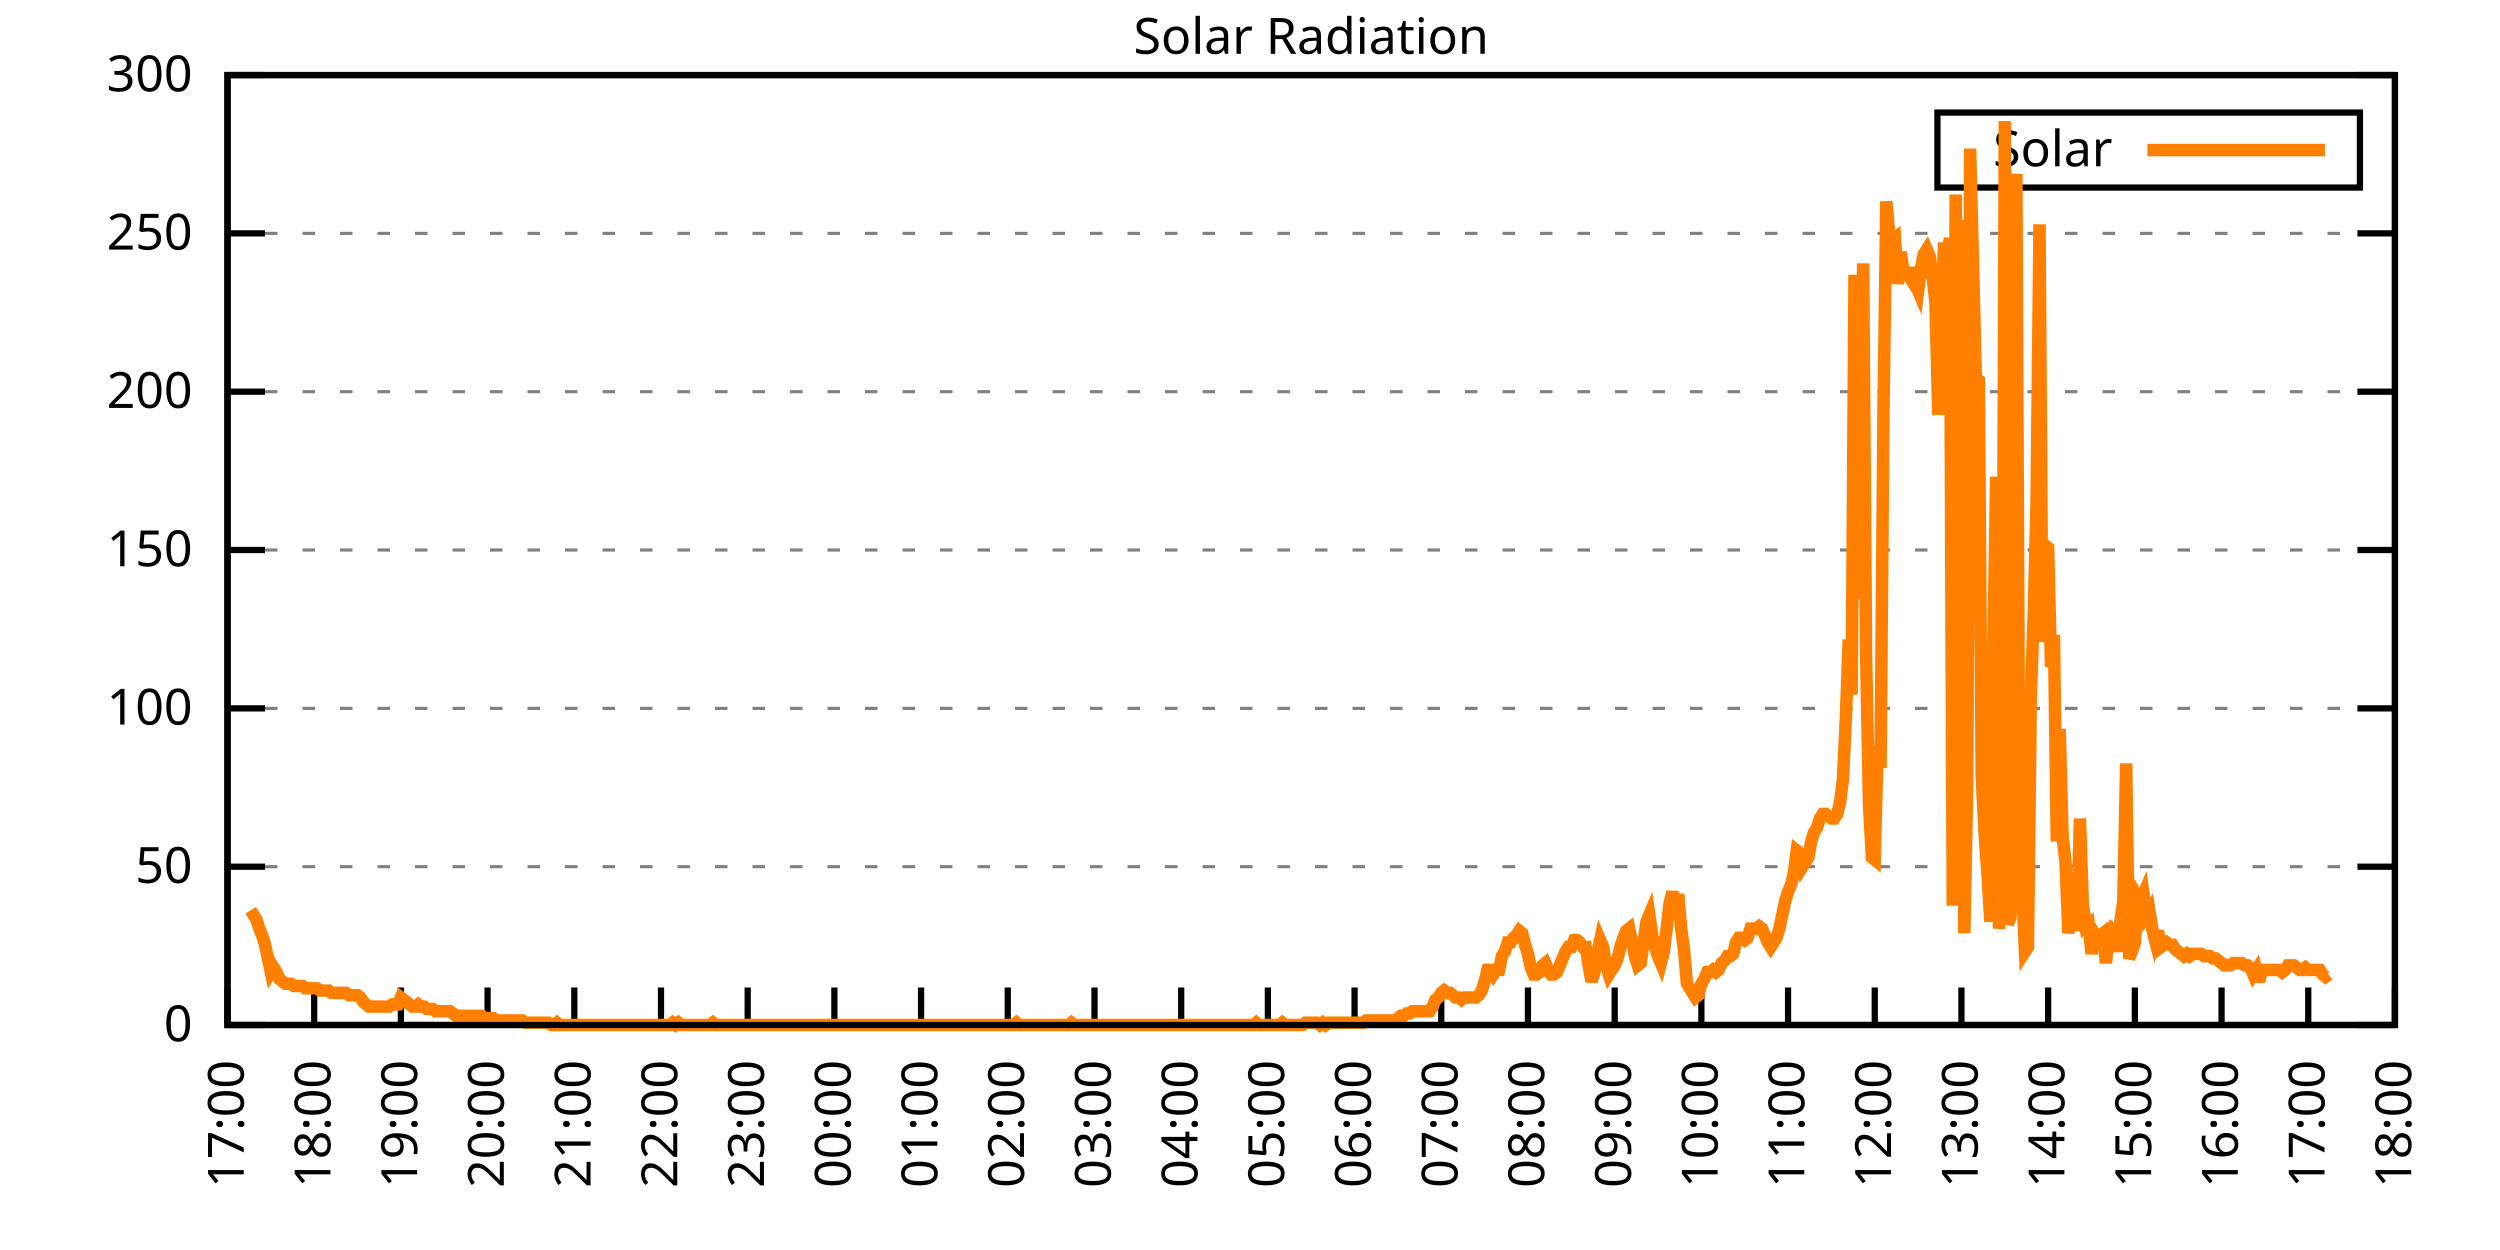
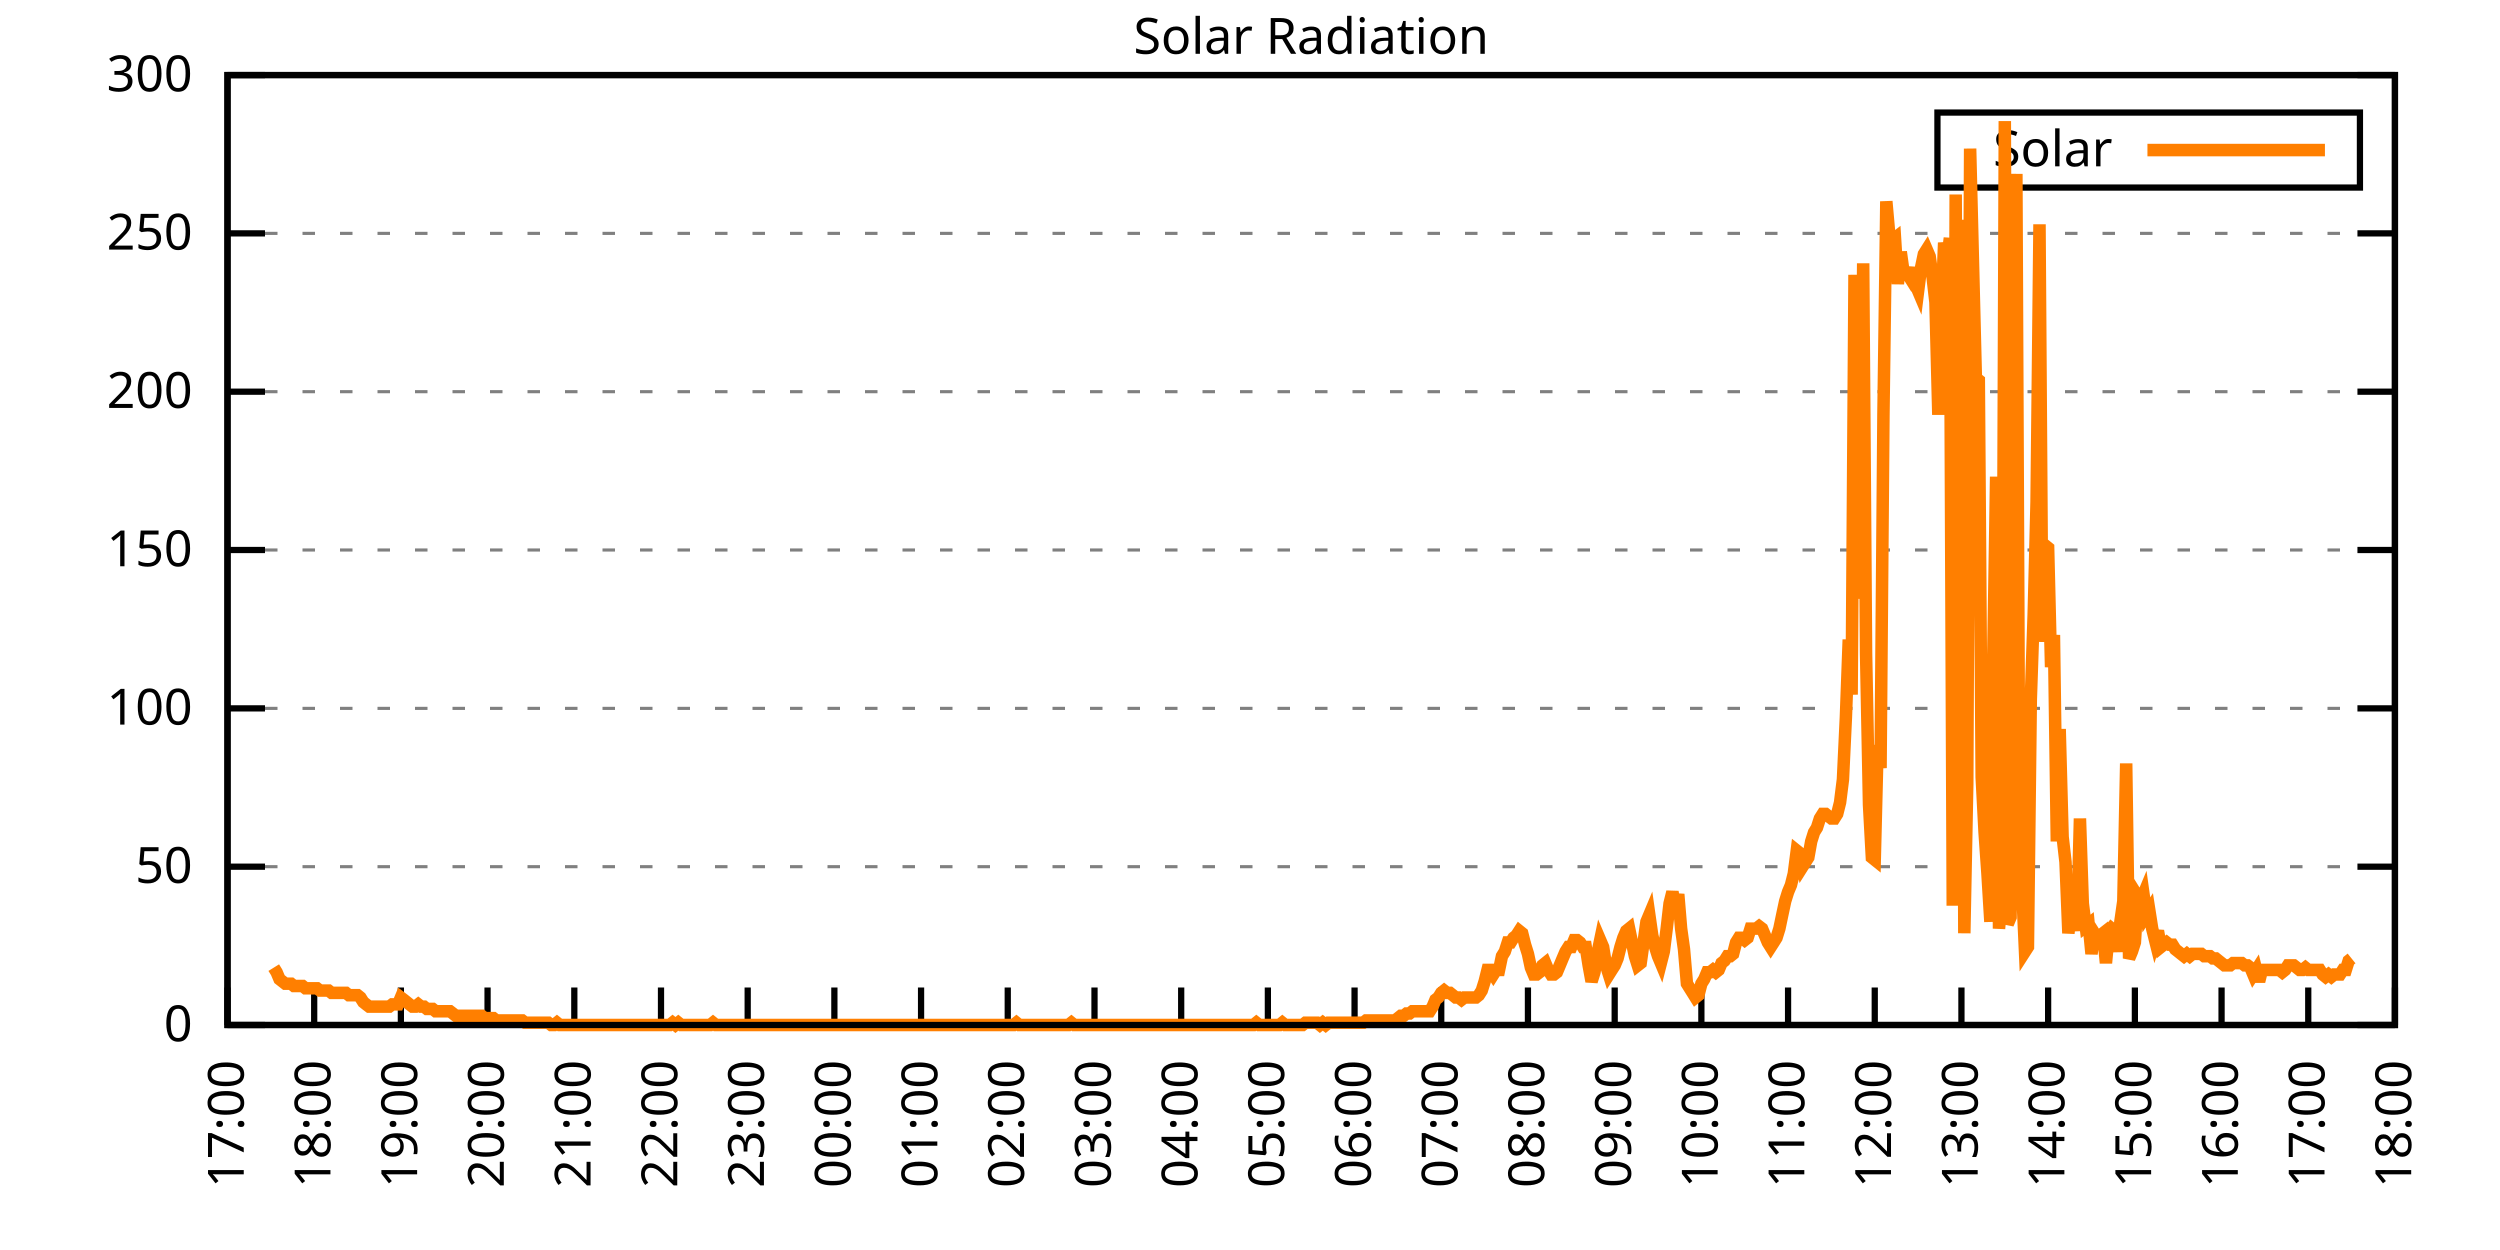
<svg xmlns="http://www.w3.org/2000/svg" xmlns:xlink="http://www.w3.org/1999/xlink" width="400" height="200" viewBox="0 0 400 200">
  <g id="gnuplot_canvas">
    <rect x="0" y="0" width="400" height="200" fill="none" />
    <defs>
      <circle id="gpDot" r="0.5" stroke-width="0.5" stroke="currentColor" />
      <path id="gpPt0" stroke-width="0.333" stroke="currentColor" d="M-1,0 h2 M0,-1 v2" />
      <path id="gpPt1" stroke-width="0.333" stroke="currentColor" d="M-1,-1 L1,1 M1,-1 L-1,1" />
      <path id="gpPt2" stroke-width="0.333" stroke="currentColor" d="M-1,0 L1,0 M0,-1 L0,1 M-1,-1 L1,1 M-1,1 L1,-1" />
      <rect id="gpPt3" stroke-width="0.333" stroke="currentColor" x="-1" y="-1" width="2" height="2" />
      <rect id="gpPt4" stroke-width="0.333" stroke="currentColor" fill="currentColor" x="-1" y="-1" width="2" height="2" />
      <circle id="gpPt5" stroke-width="0.333" stroke="currentColor" cx="0" cy="0" r="1" />
      <use xlink:href="#gpPt5" id="gpPt6" fill="currentColor" stroke="none" />
      <path id="gpPt7" stroke-width="0.333" stroke="currentColor" d="M0,-1.33 L-1.33,0.67 L1.33,0.67 z" />
      <use xlink:href="#gpPt7" id="gpPt8" fill="currentColor" stroke="none" />
      <use xlink:href="#gpPt7" id="gpPt9" stroke="currentColor" transform="rotate(180)" />
      <use xlink:href="#gpPt9" id="gpPt10" fill="currentColor" stroke="none" />
      <use xlink:href="#gpPt3" id="gpPt11" stroke="currentColor" transform="rotate(45)" />
      <use xlink:href="#gpPt11" id="gpPt12" fill="currentColor" stroke="none" />
      <path id="gpPt13" stroke-width="0.333" stroke="currentColor" d="M0,1.330 L1.265,0.411 L0.782,-1.067 L-0.782,-1.076 L-1.265,0.411 z" />
      <use xlink:href="#gpPt13" id="gpPt14" fill="currentColor" stroke="none" />
      <filter id="textbox" filterUnits="objectBoundingBox" x="0" y="0" height="1" width="1">
        <feFlood flood-color="white" flood-opacity="1" result="bgnd" />
        <feComposite in="SourceGraphic" in2="bgnd" operator="atop" />
      </filter>
      <filter id="greybox" filterUnits="objectBoundingBox" x="0" y="0" height="1" width="1">
        <feFlood flood-color="lightgrey" flood-opacity="1" result="grey" />
        <feComposite in="SourceGraphic" in2="grey" operator="atop" />
      </filter>
    </defs>
    <g fill="none" color="white" stroke="currentColor" stroke-width="1.00" stroke-linecap="butt" stroke-linejoin="miter">
</g>
    <g fill="none" color="black" stroke="currentColor" stroke-width="1.00" stroke-linecap="butt" stroke-linejoin="miter">
      <g stroke="none" shape-rendering="crispEdges">
        <polygon fill="rgb(255, 255, 255)" points="36.40,164.00 383.18,164.00 383.18,12.02 36.40,12.02 " />
      </g>
    </g>
    <g fill="none" color="black" stroke="currentColor" stroke-width="1.00" stroke-linecap="butt" stroke-linejoin="miter">
</g>
    <g fill="none" color="black" stroke="black" stroke-width="0.50" stroke-linecap="butt" stroke-linejoin="miter">
</g>
    <g fill="none" color="gray" stroke="currentColor" stroke-width="0.50" stroke-linecap="butt" stroke-linejoin="miter">
      <path stroke="gray" stroke-dasharray="2,4" class="gridline" d="M36.40,164.00 L383.19,164.00  " />
    </g>
    <g fill="none" color="gray" stroke="gray" stroke-width="1.00" stroke-linecap="butt" stroke-linejoin="miter">
</g>
    <g fill="none" color="black" stroke="currentColor" stroke-width="1.00" stroke-linecap="butt" stroke-linejoin="miter">
      <path stroke="black" d="M36.40,164.00 L42.40,164.00 M383.19,164.00 L377.19,164.00  " />
      <g transform="translate(30.80,166.60)" stroke="none" fill="black" font-family="Sans" font-size="8.00" text-anchor="end">
        <text>
          <tspan font-family="Sans"> 0</tspan>
        </text>
      </g>
    </g>
    <g fill="none" color="black" stroke="currentColor" stroke-width="1.00" stroke-linecap="butt" stroke-linejoin="miter">
</g>
    <g fill="none" color="black" stroke="black" stroke-width="0.50" stroke-linecap="butt" stroke-linejoin="miter">
</g>
    <g fill="none" color="gray" stroke="currentColor" stroke-width="0.50" stroke-linecap="butt" stroke-linejoin="miter">
      <path stroke="gray" stroke-dasharray="2,4" class="gridline" d="M36.40,138.67 L383.19,138.67  " />
    </g>
    <g fill="none" color="gray" stroke="gray" stroke-width="1.00" stroke-linecap="butt" stroke-linejoin="miter">
</g>
    <g fill="none" color="black" stroke="currentColor" stroke-width="1.00" stroke-linecap="butt" stroke-linejoin="miter">
      <path stroke="black" d="M36.40,138.67 L42.40,138.67 M383.19,138.67 L377.19,138.67  " />
      <g transform="translate(30.80,141.27)" stroke="none" fill="black" font-family="Sans" font-size="8.00" text-anchor="end">
        <text>
          <tspan font-family="Sans"> 50</tspan>
        </text>
      </g>
    </g>
    <g fill="none" color="black" stroke="currentColor" stroke-width="1.00" stroke-linecap="butt" stroke-linejoin="miter">
</g>
    <g fill="none" color="black" stroke="black" stroke-width="0.50" stroke-linecap="butt" stroke-linejoin="miter">
</g>
    <g fill="none" color="gray" stroke="currentColor" stroke-width="0.50" stroke-linecap="butt" stroke-linejoin="miter">
      <path stroke="gray" stroke-dasharray="2,4" class="gridline" d="M36.40,113.34 L383.19,113.34  " />
    </g>
    <g fill="none" color="gray" stroke="gray" stroke-width="1.00" stroke-linecap="butt" stroke-linejoin="miter">
</g>
    <g fill="none" color="black" stroke="currentColor" stroke-width="1.00" stroke-linecap="butt" stroke-linejoin="miter">
      <path stroke="black" d="M36.40,113.34 L42.40,113.34 M383.19,113.34 L377.19,113.34  " />
      <g transform="translate(30.80,115.94)" stroke="none" fill="black" font-family="Sans" font-size="8.00" text-anchor="end">
        <text>
          <tspan font-family="Sans"> 100</tspan>
        </text>
      </g>
    </g>
    <g fill="none" color="black" stroke="currentColor" stroke-width="1.00" stroke-linecap="butt" stroke-linejoin="miter">
</g>
    <g fill="none" color="black" stroke="black" stroke-width="0.50" stroke-linecap="butt" stroke-linejoin="miter">
</g>
    <g fill="none" color="gray" stroke="currentColor" stroke-width="0.50" stroke-linecap="butt" stroke-linejoin="miter">
      <path stroke="gray" stroke-dasharray="2,4" class="gridline" d="M36.40,88.00 L383.19,88.00  " />
    </g>
    <g fill="none" color="gray" stroke="gray" stroke-width="1.00" stroke-linecap="butt" stroke-linejoin="miter">
</g>
    <g fill="none" color="black" stroke="currentColor" stroke-width="1.00" stroke-linecap="butt" stroke-linejoin="miter">
      <path stroke="black" d="M36.40,88.00 L42.40,88.00 M383.19,88.00 L377.19,88.00  " />
      <g transform="translate(30.80,90.60)" stroke="none" fill="black" font-family="Sans" font-size="8.00" text-anchor="end">
        <text>
          <tspan font-family="Sans"> 150</tspan>
        </text>
      </g>
    </g>
    <g fill="none" color="black" stroke="currentColor" stroke-width="1.00" stroke-linecap="butt" stroke-linejoin="miter">
</g>
    <g fill="none" color="black" stroke="black" stroke-width="0.50" stroke-linecap="butt" stroke-linejoin="miter">
</g>
    <g fill="none" color="gray" stroke="currentColor" stroke-width="0.50" stroke-linecap="butt" stroke-linejoin="miter">
      <path stroke="gray" stroke-dasharray="2,4" class="gridline" d="M36.40,62.67 L383.19,62.67  " />
    </g>
    <g fill="none" color="gray" stroke="gray" stroke-width="1.00" stroke-linecap="butt" stroke-linejoin="miter">
</g>
    <g fill="none" color="black" stroke="currentColor" stroke-width="1.00" stroke-linecap="butt" stroke-linejoin="miter">
      <path stroke="black" d="M36.40,62.67 L42.40,62.67 M383.19,62.67 L377.19,62.67  " />
      <g transform="translate(30.80,65.27)" stroke="none" fill="black" font-family="Sans" font-size="8.00" text-anchor="end">
        <text>
          <tspan font-family="Sans"> 200</tspan>
        </text>
      </g>
    </g>
    <g fill="none" color="black" stroke="currentColor" stroke-width="1.00" stroke-linecap="butt" stroke-linejoin="miter">
</g>
    <g fill="none" color="black" stroke="black" stroke-width="0.50" stroke-linecap="butt" stroke-linejoin="miter">
</g>
    <g fill="none" color="gray" stroke="currentColor" stroke-width="0.50" stroke-linecap="butt" stroke-linejoin="miter">
      <path stroke="gray" stroke-dasharray="2,4" class="gridline" d="M36.40,37.34 L383.19,37.34  " />
    </g>
    <g fill="none" color="gray" stroke="gray" stroke-width="1.00" stroke-linecap="butt" stroke-linejoin="miter">
</g>
    <g fill="none" color="black" stroke="currentColor" stroke-width="1.00" stroke-linecap="butt" stroke-linejoin="miter">
      <path stroke="black" d="M36.40,37.34 L42.40,37.34 M383.19,37.34 L377.19,37.34  " />
      <g transform="translate(30.80,39.94)" stroke="none" fill="black" font-family="Sans" font-size="8.00" text-anchor="end">
        <text>
          <tspan font-family="Sans"> 250</tspan>
        </text>
      </g>
    </g>
    <g fill="none" color="black" stroke="currentColor" stroke-width="1.00" stroke-linecap="butt" stroke-linejoin="miter">
</g>
    <g fill="none" color="black" stroke="black" stroke-width="0.50" stroke-linecap="butt" stroke-linejoin="miter">
</g>
    <g fill="none" color="gray" stroke="currentColor" stroke-width="0.50" stroke-linecap="butt" stroke-linejoin="miter">
      <path stroke="gray" stroke-dasharray="2,4" class="gridline" d="M36.40,12.01 L383.19,12.01  " />
    </g>
    <g fill="none" color="gray" stroke="gray" stroke-width="1.00" stroke-linecap="butt" stroke-linejoin="miter">
</g>
    <g fill="none" color="black" stroke="currentColor" stroke-width="1.00" stroke-linecap="butt" stroke-linejoin="miter">
      <path stroke="black" d="M36.40,12.01 L42.40,12.01 M383.19,12.01 L377.19,12.01  " />
      <g transform="translate(30.80,14.61)" stroke="none" fill="black" font-family="Sans" font-size="8.00" text-anchor="end">
        <text>
          <tspan font-family="Sans"> 300</tspan>
        </text>
      </g>
    </g>
    <g fill="none" color="black" stroke="currentColor" stroke-width="1.00" stroke-linecap="butt" stroke-linejoin="miter">
      <path stroke="black" d="M36.40,164.00 L36.40,158.00  " />
      <g transform="translate(39.00,169.60) rotate(270.00)" stroke="none" fill="black" font-family="Sans" font-size="8.00" text-anchor="end">
        <text>
          <tspan font-family="Sans">17:00</tspan>
        </text>
      </g>
    </g>
    <g fill="none" color="black" stroke="currentColor" stroke-width="1.00" stroke-linecap="butt" stroke-linejoin="miter">
      <path stroke="black" d="M50.27,164.00 L50.27,158.00  " />
      <g transform="translate(52.87,169.60) rotate(270.00)" stroke="none" fill="black" font-family="Sans" font-size="8.00" text-anchor="end">
        <text>
          <tspan font-family="Sans">18:00</tspan>
        </text>
      </g>
    </g>
    <g fill="none" color="black" stroke="currentColor" stroke-width="1.00" stroke-linecap="butt" stroke-linejoin="miter">
      <path stroke="black" d="M64.14,164.00 L64.14,158.00  " />
      <g transform="translate(66.74,169.60) rotate(270.00)" stroke="none" fill="black" font-family="Sans" font-size="8.00" text-anchor="end">
        <text>
          <tspan font-family="Sans">19:00</tspan>
        </text>
      </g>
    </g>
    <g fill="none" color="black" stroke="currentColor" stroke-width="1.00" stroke-linecap="butt" stroke-linejoin="miter">
      <path stroke="black" d="M78.01,164.00 L78.01,158.00  " />
      <g transform="translate(80.61,169.60) rotate(270.00)" stroke="none" fill="black" font-family="Sans" font-size="8.00" text-anchor="end">
        <text>
          <tspan font-family="Sans">20:00</tspan>
        </text>
      </g>
    </g>
    <g fill="none" color="black" stroke="currentColor" stroke-width="1.00" stroke-linecap="butt" stroke-linejoin="miter">
      <path stroke="black" d="M91.89,164.00 L91.89,158.00  " />
      <g transform="translate(94.49,169.60) rotate(270.00)" stroke="none" fill="black" font-family="Sans" font-size="8.00" text-anchor="end">
        <text>
          <tspan font-family="Sans">21:00</tspan>
        </text>
      </g>
    </g>
    <g fill="none" color="black" stroke="currentColor" stroke-width="1.00" stroke-linecap="butt" stroke-linejoin="miter">
      <path stroke="black" d="M105.76,164.00 L105.76,158.00  " />
      <g transform="translate(108.36,169.60) rotate(270.00)" stroke="none" fill="black" font-family="Sans" font-size="8.00" text-anchor="end">
        <text>
          <tspan font-family="Sans">22:00</tspan>
        </text>
      </g>
    </g>
    <g fill="none" color="black" stroke="currentColor" stroke-width="1.00" stroke-linecap="butt" stroke-linejoin="miter">
      <path stroke="black" d="M119.63,164.00 L119.63,158.00  " />
      <g transform="translate(122.23,169.60) rotate(270.00)" stroke="none" fill="black" font-family="Sans" font-size="8.00" text-anchor="end">
        <text>
          <tspan font-family="Sans">23:00</tspan>
        </text>
      </g>
    </g>
    <g fill="none" color="black" stroke="currentColor" stroke-width="1.00" stroke-linecap="butt" stroke-linejoin="miter">
      <path stroke="black" d="M133.50,164.00 L133.50,158.00  " />
      <g transform="translate(136.10,169.60) rotate(270.00)" stroke="none" fill="black" font-family="Sans" font-size="8.00" text-anchor="end">
        <text>
          <tspan font-family="Sans">00:00</tspan>
        </text>
      </g>
    </g>
    <g fill="none" color="black" stroke="currentColor" stroke-width="1.00" stroke-linecap="butt" stroke-linejoin="miter">
      <path stroke="black" d="M147.37,164.00 L147.37,158.00  " />
      <g transform="translate(149.97,169.60) rotate(270.00)" stroke="none" fill="black" font-family="Sans" font-size="8.00" text-anchor="end">
        <text>
          <tspan font-family="Sans">01:00</tspan>
        </text>
      </g>
    </g>
    <g fill="none" color="black" stroke="currentColor" stroke-width="1.00" stroke-linecap="butt" stroke-linejoin="miter">
      <path stroke="black" d="M161.24,164.00 L161.24,158.00  " />
      <g transform="translate(163.84,169.60) rotate(270.00)" stroke="none" fill="black" font-family="Sans" font-size="8.00" text-anchor="end">
        <text>
          <tspan font-family="Sans">02:00</tspan>
        </text>
      </g>
    </g>
    <g fill="none" color="black" stroke="currentColor" stroke-width="1.00" stroke-linecap="butt" stroke-linejoin="miter">
      <path stroke="black" d="M175.12,164.00 L175.12,158.00  " />
      <g transform="translate(177.72,169.60) rotate(270.00)" stroke="none" fill="black" font-family="Sans" font-size="8.00" text-anchor="end">
        <text>
          <tspan font-family="Sans">03:00</tspan>
        </text>
      </g>
    </g>
    <g fill="none" color="black" stroke="currentColor" stroke-width="1.00" stroke-linecap="butt" stroke-linejoin="miter">
      <path stroke="black" d="M188.99,164.00 L188.99,158.00  " />
      <g transform="translate(191.59,169.60) rotate(270.00)" stroke="none" fill="black" font-family="Sans" font-size="8.00" text-anchor="end">
        <text>
          <tspan font-family="Sans">04:00</tspan>
        </text>
      </g>
    </g>
    <g fill="none" color="black" stroke="currentColor" stroke-width="1.00" stroke-linecap="butt" stroke-linejoin="miter">
      <path stroke="black" d="M202.86,164.00 L202.86,158.00  " />
      <g transform="translate(205.46,169.60) rotate(270.00)" stroke="none" fill="black" font-family="Sans" font-size="8.00" text-anchor="end">
        <text>
          <tspan font-family="Sans">05:00</tspan>
        </text>
      </g>
    </g>
    <g fill="none" color="black" stroke="currentColor" stroke-width="1.00" stroke-linecap="butt" stroke-linejoin="miter">
      <path stroke="black" d="M216.73,164.00 L216.73,158.00  " />
      <g transform="translate(219.33,169.60) rotate(270.00)" stroke="none" fill="black" font-family="Sans" font-size="8.00" text-anchor="end">
        <text>
          <tspan font-family="Sans">06:00</tspan>
        </text>
      </g>
    </g>
    <g fill="none" color="black" stroke="currentColor" stroke-width="1.00" stroke-linecap="butt" stroke-linejoin="miter">
      <path stroke="black" d="M230.60,164.00 L230.60,158.00  " />
      <g transform="translate(233.20,169.60) rotate(270.00)" stroke="none" fill="black" font-family="Sans" font-size="8.00" text-anchor="end">
        <text>
          <tspan font-family="Sans">07:00</tspan>
        </text>
      </g>
    </g>
    <g fill="none" color="black" stroke="currentColor" stroke-width="1.00" stroke-linecap="butt" stroke-linejoin="miter">
      <path stroke="black" d="M244.47,164.00 L244.47,158.00  " />
      <g transform="translate(247.07,169.60) rotate(270.00)" stroke="none" fill="black" font-family="Sans" font-size="8.00" text-anchor="end">
        <text>
          <tspan font-family="Sans">08:00</tspan>
        </text>
      </g>
    </g>
    <g fill="none" color="black" stroke="currentColor" stroke-width="1.00" stroke-linecap="butt" stroke-linejoin="miter">
      <path stroke="black" d="M258.35,164.00 L258.35,158.00  " />
      <g transform="translate(260.95,169.60) rotate(270.00)" stroke="none" fill="black" font-family="Sans" font-size="8.00" text-anchor="end">
        <text>
          <tspan font-family="Sans">09:00</tspan>
        </text>
      </g>
    </g>
    <g fill="none" color="black" stroke="currentColor" stroke-width="1.00" stroke-linecap="butt" stroke-linejoin="miter">
      <path stroke="black" d="M272.22,164.00 L272.22,158.00  " />
      <g transform="translate(274.82,169.60) rotate(270.00)" stroke="none" fill="black" font-family="Sans" font-size="8.00" text-anchor="end">
        <text>
          <tspan font-family="Sans">10:00</tspan>
        </text>
      </g>
    </g>
    <g fill="none" color="black" stroke="currentColor" stroke-width="1.00" stroke-linecap="butt" stroke-linejoin="miter">
      <path stroke="black" d="M286.09,164.00 L286.09,158.00  " />
      <g transform="translate(288.69,169.60) rotate(270.00)" stroke="none" fill="black" font-family="Sans" font-size="8.00" text-anchor="end">
        <text>
          <tspan font-family="Sans">11:00</tspan>
        </text>
      </g>
    </g>
    <g fill="none" color="black" stroke="currentColor" stroke-width="1.00" stroke-linecap="butt" stroke-linejoin="miter">
      <path stroke="black" d="M299.96,164.00 L299.96,158.00  " />
      <g transform="translate(302.56,169.60) rotate(270.00)" stroke="none" fill="black" font-family="Sans" font-size="8.00" text-anchor="end">
        <text>
          <tspan font-family="Sans">12:00</tspan>
        </text>
      </g>
    </g>
    <g fill="none" color="black" stroke="currentColor" stroke-width="1.00" stroke-linecap="butt" stroke-linejoin="miter">
      <path stroke="black" d="M313.83,164.00 L313.83,158.00  " />
      <g transform="translate(316.43,169.60) rotate(270.00)" stroke="none" fill="black" font-family="Sans" font-size="8.00" text-anchor="end">
        <text>
          <tspan font-family="Sans">13:00</tspan>
        </text>
      </g>
    </g>
    <g fill="none" color="black" stroke="currentColor" stroke-width="1.00" stroke-linecap="butt" stroke-linejoin="miter">
      <path stroke="black" d="M327.70,164.00 L327.70,158.00  " />
      <g transform="translate(330.30,169.60) rotate(270.00)" stroke="none" fill="black" font-family="Sans" font-size="8.00" text-anchor="end">
        <text>
          <tspan font-family="Sans">14:00</tspan>
        </text>
      </g>
    </g>
    <g fill="none" color="black" stroke="currentColor" stroke-width="1.00" stroke-linecap="butt" stroke-linejoin="miter">
      <path stroke="black" d="M341.58,164.00 L341.58,158.00  " />
      <g transform="translate(344.18,169.60) rotate(270.00)" stroke="none" fill="black" font-family="Sans" font-size="8.00" text-anchor="end">
        <text>
          <tspan font-family="Sans">15:00</tspan>
        </text>
      </g>
    </g>
    <g fill="none" color="black" stroke="currentColor" stroke-width="1.00" stroke-linecap="butt" stroke-linejoin="miter">
      <path stroke="black" d="M355.45,164.00 L355.45,158.00  " />
      <g transform="translate(358.05,169.60) rotate(270.00)" stroke="none" fill="black" font-family="Sans" font-size="8.00" text-anchor="end">
        <text>
          <tspan font-family="Sans">16:00</tspan>
        </text>
      </g>
    </g>
    <g fill="none" color="black" stroke="currentColor" stroke-width="1.00" stroke-linecap="butt" stroke-linejoin="miter">
      <path stroke="black" d="M369.32,164.00 L369.32,158.00  " />
      <g transform="translate(371.92,169.60) rotate(270.00)" stroke="none" fill="black" font-family="Sans" font-size="8.00" text-anchor="end">
        <text>
          <tspan font-family="Sans">17:00</tspan>
        </text>
      </g>
    </g>
    <g fill="none" color="black" stroke="currentColor" stroke-width="1.00" stroke-linecap="butt" stroke-linejoin="miter">
      <path stroke="black" d="M383.19,164.00 L383.19,158.00  " />
      <g transform="translate(385.79,169.60) rotate(270.00)" stroke="none" fill="black" font-family="Sans" font-size="8.00" text-anchor="end">
        <text>
          <tspan font-family="Sans">18:00</tspan>
        </text>
      </g>
    </g>
    <g fill="none" color="black" stroke="currentColor" stroke-width="1.00" stroke-linecap="butt" stroke-linejoin="miter">
</g>
    <g fill="none" color="black" stroke="currentColor" stroke-width="1.00" stroke-linecap="butt" stroke-linejoin="miter">
      <path stroke="black" d="M36.40,12.01 L36.40,164.00 L383.19,164.00 L383.19,12.01 L36.40,12.01 Z  " />
    </g>
    <g fill="none" color="black" stroke="currentColor" stroke-width="1.00" stroke-linecap="butt" stroke-linejoin="miter">
</g>
    <g fill="none" color="black" stroke="currentColor" stroke-width="1.00" stroke-linecap="butt" stroke-linejoin="miter">
      <path stroke="black" d="M309.99,30.01 L309.99,18.01 L377.59,18.01 L377.59,30.01 L309.99,30.01 Z  " />
    </g>
    <g id="Solar_Radiation_plot_1">
      <g fill="none" color="white" stroke="black" stroke-width="2.00" stroke-linecap="butt" stroke-linejoin="miter">
</g>
      <g fill="none" color="black" stroke="currentColor" stroke-width="2.00" stroke-linecap="butt" stroke-linejoin="miter">
        <g transform="translate(337.99,26.61)" stroke="none" fill="black" font-family="Sans" font-size="8.00" text-anchor="end">
          <text>
            <tspan font-family="Sans">Solar</tspan>
          </text>
        </g>
      </g>
      <g fill="none" color="black" stroke="currentColor" stroke-width="2.00" stroke-linecap="butt" stroke-linejoin="miter">
-         <path stroke="rgb(255, 127,   0)" d="M343.59,24.01 L371.99,24.01 M40.10,145.65 L40.56,146.38 L41.02,147.11 L41.49,148.58 L41.95,149.68 L42.41,151.15   L42.87,153.35 L43.34,155.56 L43.80,154.82 L44.26,155.56 L44.72,156.66 L45.19,157.03 L45.65,157.39 L46.11,157.39   L46.57,157.39 L47.03,157.76 L47.50,157.76 L47.96,157.76 L48.42,157.76 L48.88,158.13 L49.35,158.13 L49.81,158.13   L50.27,158.13 L50.73,158.13 L51.20,158.49 L51.66,158.49 L52.12,158.49 L52.58,158.49 L53.05,158.86 L53.51,158.86   L53.97,158.86 L54.43,158.86 L54.90,158.86 L55.36,158.86 L55.82,159.23 L56.28,159.23 L56.75,159.23 L57.21,159.23   L57.67,159.60 L58.13,160.33 L58.59,160.70 L59.06,161.06 L59.52,161.06 L59.98,161.06 L60.44,161.06 L60.91,161.06   L61.37,161.06 L61.83,161.06 L62.29,161.06 L62.76,160.70 L63.22,160.70 L63.68,160.70 L64.14,159.60 L64.61,159.96   L65.07,160.33 L65.53,160.70 L65.99,161.06 L66.46,161.06 L66.92,160.70 L67.38,161.06 L67.84,161.06 L68.30,161.43   L68.77,161.43 L69.23,161.43 L69.69,161.80 L70.15,161.80 L70.62,161.80 L71.08,161.80 L71.54,161.80 L72.00,161.80   L72.47,162.16 L72.93,162.53 L73.39,162.53 L73.85,162.53 L74.32,162.53 L74.78,162.53 L75.24,162.53 L75.70,162.53   L76.17,162.53 L76.63,162.53 L77.09,162.53 L77.55,162.90 L78.01,162.90 L78.48,162.90 L78.94,162.90 L79.40,163.27   L79.86,163.27 L80.33,163.27 L80.79,163.27 L81.25,163.27 L81.71,163.27 L82.18,163.27 L82.64,163.27 L83.10,163.27   L83.56,163.27 L84.03,163.63 L84.49,163.63 L84.95,163.63 L85.41,163.63 L85.88,163.63 L86.34,163.63 L86.80,163.63   L87.26,163.63 L87.72,163.63 L88.19,164.00 L88.65,164.00 L89.11,163.63 L89.57,164.00 L90.04,164.00 L90.50,164.00   L90.96,164.00 L91.42,164.00 L91.89,164.00 L92.35,164.00 L92.81,164.00 L93.27,164.00 L93.74,164.00 L94.20,164.00   L94.66,164.00 L95.12,164.00 L95.59,164.00 L96.05,164.00 L96.51,164.00 L96.97,164.00 L97.44,164.00 L97.90,164.00   L98.36,164.00 L98.82,164.00 L99.28,164.00 L99.75,164.00 L100.21,164.00 L100.67,164.00 L101.13,164.00 L101.60,164.00   L102.06,164.00 L102.52,164.00 L102.98,164.00 L103.45,164.00 L103.91,164.00 L104.37,164.00 L104.83,164.00 L105.30,164.00   L105.76,164.00 L106.22,164.00 L106.68,164.00 L107.15,164.00 L107.61,163.63 L108.07,164.00 L108.53,163.63 L108.99,164.00   L109.46,164.00 L109.92,164.00 L110.38,164.00 L110.84,164.00 L111.31,164.00 L111.77,164.00 L112.23,164.00 L112.69,164.00   L113.16,164.00 L113.62,164.00 L114.08,163.63 L114.54,164.00 L115.01,164.00 L115.47,164.00 L115.93,164.00 L116.39,164.00   L116.86,164.00 L117.32,164.00 L117.78,164.00 L118.24,164.00 L118.70,164.00 L119.17,164.00 L119.63,164.00 L120.09,164.00   L120.55,164.00 L121.02,164.00 L121.48,164.00 L121.94,164.00 L122.40,164.00 L122.87,164.00 L123.33,164.00 L123.79,164.00   L124.25,164.00 L124.72,164.00 L125.18,164.00 L125.64,164.00 L126.10,164.00 L126.57,164.00 L127.03,164.00 L127.49,164.00   L127.95,164.00 L128.41,164.00 L128.88,164.00 L129.34,164.00 L129.80,164.00 L130.26,164.00 L130.73,164.00 L131.19,164.00   L131.65,164.00 L132.11,164.00 L132.58,164.00 L133.04,164.00 L133.50,164.00 L133.96,164.00 L134.43,164.00 L134.89,164.00   L135.35,164.00 L135.81,164.00 L136.28,164.00 L136.74,164.00 L137.20,164.00 L137.66,164.00 L138.13,164.00 L138.59,164.00   L139.05,164.00 L139.51,164.00 L139.97,164.00 L140.44,164.00 L140.90,164.00 L141.36,164.00 L141.82,164.00 L142.29,164.00   L142.75,164.00 L143.21,164.00 L143.67,164.00 L144.14,164.00 L144.60,164.00 L145.06,164.00 L145.52,164.00 L145.99,164.00   L146.45,164.00 L146.91,164.00 L147.37,164.00 L147.84,164.00 L148.30,164.00 L148.76,164.00 L149.22,164.00 L149.68,164.00   L150.15,164.00 L150.61,164.00 L151.07,164.00 L151.53,164.00 L152.00,164.00 L152.46,164.00 L152.92,164.00 L153.38,164.00   L153.85,164.00 L154.31,164.00 L154.77,164.00 L155.23,164.00 L155.70,164.00 L156.16,164.00 L156.62,164.00 L157.08,164.00   L157.55,164.00 L158.01,164.00 L158.47,164.00 L158.93,164.00 L159.39,164.00 L159.86,164.00 L160.32,164.00 L160.78,164.00   L161.24,164.00 L161.71,164.00 L162.17,164.00 L162.63,163.63 L163.09,164.00 L163.56,164.00 L164.02,164.00 L164.48,164.00   L164.94,164.00 L165.41,164.00 L165.87,164.00 L166.33,164.00 L166.79,164.00 L167.26,164.00 L167.72,164.00 L168.18,164.00   L168.64,164.00 L169.10,164.00 L169.57,164.00 L170.03,164.00 L170.49,164.00 L170.95,164.00 L171.42,163.63 L171.88,164.00   L172.34,164.00 L172.80,164.00 L173.27,164.00 L173.73,164.00 L174.19,164.00 L174.65,164.00 L175.12,164.00 L175.58,164.00   L176.04,164.00 L176.50,164.00 L176.97,164.00 L177.43,164.00 L177.89,164.00 L178.35,164.00 L178.82,164.00 L179.28,164.00   L179.74,164.00 L180.20,164.00 L180.66,164.00 L181.13,164.00 L181.59,164.00 L182.05,164.00 L182.51,164.00 L182.98,164.00   L183.44,164.00 L183.90,164.00 L184.36,164.00 L184.83,164.00 L185.29,164.00 L185.75,164.00 L186.21,164.00 L186.68,164.00   L187.14,164.00 L187.60,164.00 L188.06,164.00 L188.53,164.00 L188.99,164.00 L189.45,164.00 L189.91,164.00 L190.37,164.00   L190.84,164.00 L191.30,164.00 L191.76,164.00 L192.22,164.00 L192.69,164.00 L193.15,164.00 L193.61,164.00 L194.07,164.00   L194.54,164.00 L195.00,164.00 L195.46,164.00 L195.92,164.00 L196.39,164.00 L196.85,164.00 L197.31,164.00 L197.77,164.00   L198.24,164.00 L198.70,164.00 L199.16,164.00 L199.62,164.00 L200.08,164.00 L200.55,164.00 L201.01,163.63 L201.47,164.00   L201.93,164.00 L202.40,164.00 L202.86,164.00 L203.32,164.00 L203.78,164.00 L204.25,164.00 L204.71,164.00 L205.17,163.63   L205.63,164.00 L206.10,164.00 L206.56,164.00 L207.02,164.00 L207.48,164.00 L207.95,164.00 L208.41,164.00 L208.87,163.63   L209.33,163.63 L209.80,163.63 L210.26,163.63 L210.72,163.63 L211.18,164.00 L211.64,163.63 L212.11,164.00 L212.57,163.63   L213.03,163.63 L213.49,163.63 L213.96,163.63 L214.42,163.63 L214.88,163.63 L215.34,163.63 L215.81,163.63 L216.27,163.63   L216.73,163.63 L217.19,163.63 L217.66,163.63 L218.12,163.63 L218.58,163.27 L219.04,163.27 L219.51,163.27 L219.97,163.27   L220.43,163.27 L220.89,163.27 L221.35,163.27 L221.82,163.27 L222.28,163.27 L222.74,163.27 L223.20,163.27 L223.67,162.90   L224.13,162.53 L224.59,162.53 L225.05,162.16 L225.52,162.16 L225.98,161.80 L226.44,161.80 L226.90,161.80 L227.37,161.80   L227.83,161.80 L228.29,161.80 L228.75,161.80 L229.22,161.06 L229.68,159.96 L230.14,159.60 L230.60,158.86 L231.06,158.49   L231.53,158.86 L231.99,158.86 L232.45,159.23 L232.91,159.60 L233.38,159.60 L233.84,159.96 L234.30,159.60 L234.76,159.60   L235.23,159.60 L235.69,159.60 L236.15,159.60 L236.61,159.23 L237.08,158.49 L237.54,157.03 L238.00,155.19 L238.46,155.19   L238.93,155.92 L239.39,155.19 L239.85,155.19 L240.31,152.99 L240.77,152.25 L241.24,150.79 L241.70,150.79 L242.16,150.05   L242.62,149.68 L243.09,148.95 L243.55,149.32 L244.01,151.15 L244.47,152.62 L244.94,154.82 L245.40,155.92 L245.86,155.92   L246.32,155.56 L246.79,154.46 L247.25,154.09 L247.71,155.19 L248.17,155.92 L248.64,155.92 L249.10,155.56 L249.56,154.46   L250.02,153.35 L250.49,152.25 L250.95,151.52 L251.41,151.52 L251.87,150.42 L252.33,150.42 L252.80,150.79 L253.26,151.52   L253.72,151.52 L254.18,154.46 L254.65,157.03 L255.11,155.56 L255.57,152.62 L256.03,150.42 L256.50,151.52 L256.96,154.46   L257.42,155.92 L257.88,155.19 L258.35,154.46 L258.81,153.35 L259.27,151.52 L259.73,150.05 L260.20,148.95 L260.66,148.58   L261.12,150.79 L261.58,152.99 L262.04,154.46 L262.51,154.09 L262.97,150.79 L263.43,147.48 L263.89,146.38 L264.36,149.68   L264.82,151.52 L265.28,152.99 L265.74,154.09 L266.21,152.25 L266.67,148.58 L267.13,144.55 L267.59,142.71 L268.06,145.28   L268.52,143.08 L268.98,148.58 L269.44,151.89 L269.91,157.39 L270.37,158.13 L270.83,158.86 L271.29,159.60 L271.75,159.23   L272.22,157.39 L272.68,156.66 L273.14,155.56 L273.60,155.56 L274.07,155.19 L274.53,155.56 L274.99,155.19 L275.45,154.09   L275.92,153.72 L276.38,152.99 L276.84,152.99 L277.30,152.62 L277.77,150.79 L278.23,150.05 L278.69,150.05 L279.15,150.42   L279.62,150.05 L280.08,148.58 L280.54,148.58 L281.00,148.58 L281.46,148.22 L281.93,148.58 L282.39,149.68 L282.85,150.79   L283.31,151.52 L283.78,150.79 L284.24,150.05 L284.70,148.58 L285.16,146.38 L285.63,144.18 L286.09,142.71 L286.55,141.61   L287.01,139.77 L287.48,136.10 L287.94,136.47 L288.40,138.67 L288.86,137.94 L289.33,137.20 L289.79,134.63 L290.25,133.17   L290.71,132.43 L291.18,130.96 L291.64,130.23 L292.10,130.23 L292.56,130.60 L293.02,130.96 L293.49,130.96 L293.95,130.23   L294.41,128.39 L294.87,124.72 L295.34,114.81 L295.80,102.33 L296.26,111.14 L296.72,43.97 L297.19,95.72 L297.65,92.79   L298.11,42.13 L298.57,104.53 L299.04,128.76 L299.50,137.20 L299.96,137.57 L300.42,119.22 L300.89,122.89 L301.35,66.36   L301.81,32.22 L302.27,37.36 L302.73,38.46 L303.20,38.09 L303.66,45.43 L304.12,40.30 L304.58,43.60 L305.05,43.60   L305.51,44.33 L305.97,42.87 L306.43,45.43 L306.90,46.54 L307.36,42.87 L307.82,40.66 L308.28,39.93 L308.75,41.03   L309.21,44.33 L309.67,48.37 L310.13,66.36 L310.60,50.57 L311.06,38.83 L311.52,41.76 L311.98,38.09 L312.44,144.91   L312.91,31.12 L313.37,144.18 L313.83,35.16 L314.29,149.32 L314.76,125.46 L315.22,23.78 L315.68,42.13 L316.14,60.48   L316.61,60.85 L317.07,124.36 L317.53,133.17 L317.99,139.77 L318.46,147.48 L318.92,105.27 L319.38,76.27 L319.84,148.58   L320.31,143.44 L320.77,19.37 L321.23,147.85 L321.69,146.75 L322.15,79.94 L322.62,27.82 L323.08,130.23 L323.54,141.98   L324.00,152.25 L324.47,151.52 L324.93,111.88 L325.39,98.29 L325.85,80.31 L326.32,35.89 L326.78,102.70 L327.24,87.28   L327.70,87.65 L328.17,106.74 L328.63,101.60 L329.09,134.63 L329.55,116.65 L330.02,133.90 L330.48,137.94 L330.94,149.32   L331.40,145.65 L331.87,144.18 L332.33,148.95 L332.79,130.96 L333.25,144.55 L333.71,148.22 L334.18,147.85 L334.64,152.62   L335.10,149.32 L335.56,150.05 L336.03,149.68 L336.49,149.32 L336.95,154.09 L337.41,149.32 L337.88,148.58 L338.34,148.95   L338.80,152.25 L339.26,147.48 L339.73,144.18 L340.19,122.15 L340.65,153.35 L341.11,152.25 L341.58,150.79 L342.04,143.44   L342.50,144.18 L342.96,143.08 L343.42,146.38 L343.89,145.65 L344.35,148.58 L344.81,150.42 L345.27,148.95 L345.74,151.52   L346.20,151.15 L346.66,150.79 L347.12,151.15 L347.59,151.15 L348.05,151.89 L348.51,152.25 L348.97,152.62 L349.44,152.99   L349.90,152.62 L350.36,152.99 L350.82,152.62 L351.29,152.62 L351.75,152.62 L352.21,152.62 L352.67,152.99 L353.13,152.99   L353.60,152.99 L354.06,153.35 L354.52,153.35 L354.98,153.72 L355.45,154.09 L355.91,154.46 L356.37,154.46 L356.83,154.46   L357.30,154.09 L357.76,154.09 L358.22,154.09 L358.68,154.09 L359.15,154.46 L359.61,154.46 L360.07,154.82 L360.53,155.92   L361.00,155.19 L361.46,157.03 L361.92,155.19 L362.38,155.19 L362.84,155.19 L363.31,155.19 L363.77,155.19 L364.23,155.19   L364.69,155.19 L365.16,155.56 L365.62,155.19 L366.08,154.46 L366.54,154.46 L367.01,154.46 L367.47,154.82 L367.93,155.19   L368.39,155.19 L368.86,154.82 L369.32,155.19 L369.78,155.19 L370.24,155.19 L370.71,155.19 L371.17,155.19 L371.63,155.92   L372.09,156.29 L372.56,155.92  " />
+         <path stroke="rgb(255, 127,   0)" d="M343.59,24.01 L371.99,24.01 M43.80,154.82 L44.26,155.56 L44.72,156.66 L45.19,157.03 L45.65,157.39 L46.11,157.39   L46.57,157.39 L47.03,157.76 L47.50,157.76 L47.96,157.76 L48.42,157.76 L48.88,158.13 L49.35,158.13 L49.81,158.13   L50.27,158.13 L50.73,158.13 L51.20,158.49 L51.66,158.49 L52.12,158.49 L52.58,158.49 L53.05,158.86 L53.51,158.86   L53.97,158.86 L54.43,158.86 L54.90,158.86 L55.36,158.86 L55.82,159.23 L56.28,159.23 L56.75,159.23 L57.21,159.23   L57.67,159.60 L58.13,160.33 L58.59,160.70 L59.06,161.06 L59.52,161.06 L59.98,161.06 L60.44,161.06 L60.91,161.06   L61.37,161.06 L61.83,161.06 L62.29,161.06 L62.76,160.70 L63.22,160.70 L63.68,160.70 L64.14,159.60 L64.61,159.96   L65.07,160.33 L65.53,160.70 L65.99,161.06 L66.46,161.06 L66.92,160.70 L67.38,161.06 L67.84,161.06 L68.30,161.43   L68.77,161.43 L69.23,161.43 L69.69,161.80 L70.15,161.80 L70.62,161.80 L71.08,161.80 L71.54,161.80 L72.00,161.80   L72.47,162.16 L72.93,162.53 L73.39,162.53 L73.85,162.53 L74.32,162.53 L74.78,162.53 L75.24,162.53 L75.70,162.53   L76.17,162.53 L76.63,162.53 L77.09,162.53 L77.55,162.90 L78.01,162.90 L78.48,162.90 L78.94,162.90 L79.40,163.27   L79.86,163.27 L80.33,163.27 L80.79,163.27 L81.25,163.27 L81.71,163.27 L82.18,163.27 L82.64,163.27 L83.10,163.27   L83.56,163.27 L84.03,163.63 L84.49,163.63 L84.95,163.63 L85.41,163.63 L85.88,163.63 L86.34,163.63 L86.80,163.63   L87.26,163.63 L87.72,163.63 L88.19,164.00 L88.65,164.00 L89.11,163.63 L89.57,164.00 L90.04,164.00 L90.50,164.00   L90.96,164.00 L91.42,164.00 L91.89,164.00 L92.35,164.00 L92.81,164.00 L93.27,164.00 L93.74,164.00 L94.20,164.00   L94.66,164.00 L95.12,164.00 L95.59,164.00 L96.05,164.00 L96.51,164.00 L96.97,164.00 L97.44,164.00 L97.90,164.00   L98.36,164.00 L98.82,164.00 L99.28,164.00 L99.75,164.00 L100.21,164.00 L100.67,164.00 L101.13,164.00 L101.60,164.00   L102.06,164.00 L102.52,164.00 L102.98,164.00 L103.45,164.00 L103.91,164.00 L104.37,164.00 L104.83,164.00 L105.30,164.00   L105.76,164.00 L106.22,164.00 L106.68,164.00 L107.15,164.00 L107.61,163.63 L108.07,164.00 L108.53,163.63 L108.99,164.00   L109.46,164.00 L109.92,164.00 L110.38,164.00 L110.84,164.00 L111.31,164.00 L111.77,164.00 L112.23,164.00 L112.69,164.00   L113.16,164.00 L113.62,164.00 L114.08,163.63 L114.54,164.00 L115.01,164.00 L115.47,164.00 L115.93,164.00 L116.39,164.00   L116.86,164.00 L117.32,164.00 L117.78,164.00 L118.24,164.00 L118.70,164.00 L119.17,164.00 L119.63,164.00 L120.09,164.00   L120.55,164.00 L121.02,164.00 L121.48,164.00 L121.94,164.00 L122.40,164.00 L122.87,164.00 L123.33,164.00 L123.79,164.00   L124.25,164.00 L124.72,164.00 L125.18,164.00 L125.64,164.00 L126.10,164.00 L126.57,164.00 L127.03,164.00 L127.49,164.00   L127.95,164.00 L128.41,164.00 L128.88,164.00 L129.34,164.00 L129.80,164.00 L130.26,164.00 L130.73,164.00 L131.19,164.00   L131.65,164.00 L132.11,164.00 L132.58,164.00 L133.04,164.00 L133.50,164.00 L133.96,164.00 L134.43,164.00 L134.89,164.00   L135.35,164.00 L135.81,164.00 L136.28,164.00 L136.74,164.00 L137.20,164.00 L137.66,164.00 L138.13,164.00 L138.59,164.00   L139.05,164.00 L139.51,164.00 L139.97,164.00 L140.44,164.00 L140.90,164.00 L141.36,164.00 L141.82,164.00 L142.29,164.00   L142.75,164.00 L143.21,164.00 L143.67,164.00 L144.14,164.00 L144.60,164.00 L145.06,164.00 L145.52,164.00 L145.99,164.00   L146.45,164.00 L146.91,164.00 L147.37,164.00 L147.84,164.00 L148.30,164.00 L148.76,164.00 L149.22,164.00 L149.68,164.00   L150.15,164.00 L150.61,164.00 L151.07,164.00 L151.53,164.00 L152.00,164.00 L152.46,164.00 L152.92,164.00 L153.38,164.00   L153.85,164.00 L154.31,164.00 L154.77,164.00 L155.23,164.00 L155.70,164.00 L156.16,164.00 L156.62,164.00 L157.08,164.00   L157.55,164.00 L158.01,164.00 L158.47,164.00 L158.93,164.00 L159.39,164.00 L159.86,164.00 L160.32,164.00 L160.78,164.00   L161.24,164.00 L161.71,164.00 L162.17,164.00 L162.63,163.63 L163.09,164.00 L163.56,164.00 L164.02,164.00 L164.48,164.00   L164.94,164.00 L165.41,164.00 L165.87,164.00 L166.33,164.00 L166.79,164.00 L167.26,164.00 L167.72,164.00 L168.18,164.00   L168.64,164.00 L169.10,164.00 L169.57,164.00 L170.03,164.00 L170.49,164.00 L170.95,164.00 L171.42,163.63 L171.88,164.00   L172.34,164.00 L172.80,164.00 L173.27,164.00 L173.73,164.00 L174.19,164.00 L174.65,164.00 L175.12,164.00 L175.58,164.00   L176.04,164.00 L176.50,164.00 L176.97,164.00 L177.43,164.00 L177.89,164.00 L178.35,164.00 L178.82,164.00 L179.28,164.00   L179.74,164.00 L180.20,164.00 L180.66,164.00 L181.13,164.00 L181.59,164.00 L182.05,164.00 L182.51,164.00 L182.98,164.00   L183.44,164.00 L183.90,164.00 L184.36,164.00 L184.83,164.00 L185.29,164.00 L185.75,164.00 L186.21,164.00 L186.68,164.00   L187.14,164.00 L187.60,164.00 L188.06,164.00 L188.53,164.00 L188.99,164.00 L189.45,164.00 L189.91,164.00 L190.37,164.00   L190.84,164.00 L191.30,164.00 L191.76,164.00 L192.22,164.00 L192.69,164.00 L193.15,164.00 L193.61,164.00 L194.07,164.00   L194.54,164.00 L195.00,164.00 L195.46,164.00 L195.92,164.00 L196.39,164.00 L196.85,164.00 L197.31,164.00 L197.77,164.00   L198.24,164.00 L198.70,164.00 L199.16,164.00 L199.62,164.00 L200.08,164.00 L200.55,164.00 L201.01,163.63 L201.47,164.00   L201.93,164.00 L202.40,164.00 L202.86,164.00 L203.32,164.00 L203.78,164.00 L204.25,164.00 L204.71,164.00 L205.17,163.63   L205.63,164.00 L206.10,164.00 L206.56,164.00 L207.02,164.00 L207.48,164.00 L207.95,164.00 L208.41,164.00 L208.87,163.63   L209.33,163.63 L209.80,163.63 L210.26,163.63 L210.72,163.63 L211.18,164.00 L211.64,163.63 L212.11,164.00 L212.57,163.63   L213.03,163.63 L213.49,163.63 L213.96,163.63 L214.42,163.63 L214.88,163.63 L215.34,163.63 L215.81,163.63 L216.27,163.63   L216.73,163.63 L217.19,163.63 L217.66,163.63 L218.12,163.63 L218.58,163.27 L219.04,163.27 L219.51,163.27 L219.97,163.27   L220.43,163.27 L220.89,163.27 L221.35,163.27 L221.82,163.27 L222.28,163.27 L222.74,163.27 L223.20,163.27 L223.67,162.90   L224.13,162.53 L224.59,162.53 L225.05,162.16 L225.52,162.16 L225.98,161.80 L226.44,161.80 L226.90,161.80 L227.37,161.80   L227.83,161.80 L228.29,161.80 L228.75,161.80 L229.22,161.06 L229.68,159.96 L230.14,159.60 L230.60,158.86 L231.06,158.49   L231.53,158.86 L231.99,158.86 L232.45,159.23 L232.91,159.60 L233.38,159.60 L233.84,159.96 L234.30,159.60 L234.76,159.60   L235.23,159.60 L235.69,159.60 L236.15,159.60 L236.61,159.23 L237.08,158.49 L237.54,157.03 L238.00,155.19 L238.46,155.19   L238.93,155.92 L239.39,155.19 L239.85,155.19 L240.31,152.99 L240.77,152.25 L241.24,150.79 L241.70,150.79 L242.16,150.05   L242.62,149.68 L243.09,148.95 L243.55,149.32 L244.01,151.15 L244.47,152.62 L244.94,154.82 L245.40,155.92 L245.86,155.92   L246.32,155.56 L246.79,154.46 L247.25,154.09 L247.71,155.19 L248.17,155.92 L248.64,155.92 L249.10,155.56 L249.56,154.46   L250.02,153.35 L250.49,152.25 L250.95,151.52 L251.41,151.52 L251.87,150.42 L252.33,150.42 L252.80,150.79 L253.26,151.52   L253.72,151.52 L254.18,154.46 L254.65,157.03 L255.11,155.56 L255.57,152.62 L256.03,150.42 L256.50,151.52 L256.96,154.46   L257.42,155.92 L257.88,155.19 L258.35,154.46 L258.81,153.35 L259.27,151.52 L259.73,150.05 L260.20,148.95 L260.66,148.58   L261.12,150.79 L261.58,152.99 L262.04,154.46 L262.51,154.09 L262.97,150.79 L263.43,147.48 L263.89,146.38 L264.36,149.68   L264.82,151.52 L265.28,152.99 L265.74,154.09 L266.21,152.25 L266.67,148.58 L267.13,144.55 L267.59,142.71 L268.06,145.28   L268.52,143.08 L268.98,148.58 L269.44,151.89 L269.91,157.39 L270.37,158.13 L270.83,158.86 L271.29,159.60 L271.75,159.23   L272.22,157.39 L272.68,156.66 L273.14,155.56 L273.60,155.56 L274.07,155.19 L274.53,155.56 L274.99,155.19 L275.45,154.09   L275.92,153.72 L276.38,152.99 L276.84,152.99 L277.30,152.62 L277.77,150.79 L278.23,150.05 L278.69,150.05 L279.15,150.42   L279.62,150.05 L280.08,148.58 L280.54,148.58 L281.00,148.58 L281.46,148.22 L281.93,148.58 L282.39,149.68 L282.85,150.79   L283.31,151.52 L283.78,150.79 L284.24,150.05 L284.70,148.58 L285.16,146.38 L285.63,144.18 L286.09,142.71 L286.55,141.61   L287.01,139.77 L287.48,136.10 L287.94,136.47 L288.40,138.67 L288.86,137.94 L289.33,137.20 L289.79,134.63 L290.25,133.17   L290.71,132.43 L291.18,130.96 L291.64,130.23 L292.10,130.23 L292.56,130.60 L293.02,130.96 L293.49,130.96 L293.95,130.23   L294.41,128.39 L294.87,124.72 L295.34,114.81 L295.80,102.33 L296.26,111.14 L296.72,43.97 L297.19,95.72 L297.65,92.79   L298.11,42.13 L298.57,104.53 L299.04,128.76 L299.50,137.20 L299.96,137.57 L300.42,119.22 L300.89,122.89 L301.35,66.36   L301.81,32.22 L302.27,37.36 L302.73,38.46 L303.20,38.09 L303.66,45.43 L304.12,40.30 L304.58,43.60 L305.05,43.60   L305.51,44.33 L305.97,42.87 L306.43,45.43 L306.90,46.54 L307.36,42.87 L307.82,40.66 L308.28,39.93 L308.75,41.03   L309.21,44.33 L309.67,48.37 L310.13,66.36 L310.60,50.57 L311.06,38.83 L311.52,41.76 L311.98,38.09 L312.44,144.91   L312.91,31.12 L313.37,144.18 L313.83,35.16 L314.29,149.32 L314.76,125.46 L315.22,23.78 L315.68,42.13 L316.14,60.48   L316.61,60.85 L317.07,124.36 L317.53,133.17 L317.99,139.77 L318.46,147.48 L318.92,105.27 L319.38,76.27 L319.84,148.58   L320.31,143.44 L320.77,19.37 L321.23,147.85 L321.69,146.75 L322.15,79.94 L322.62,27.82 L323.08,130.23 L323.54,141.98   L324.00,152.25 L324.47,151.52 L324.93,111.88 L325.39,98.29 L325.85,80.31 L326.32,35.89 L326.78,102.70 L327.24,87.28   L327.70,87.65 L328.17,106.74 L328.63,101.60 L329.09,134.63 L329.55,116.65 L330.02,133.90 L330.48,137.94 L330.94,149.32   L331.40,145.65 L331.87,144.18 L332.33,148.95 L332.79,130.96 L333.25,144.55 L333.71,148.22 L334.18,147.85 L334.64,152.62   L335.10,149.32 L335.56,150.05 L336.03,149.68 L336.49,149.32 L336.95,154.09 L337.41,149.32 L337.88,148.58 L338.34,148.95   L338.80,152.25 L339.26,147.48 L339.73,144.18 L340.19,122.15 L340.65,153.35 L341.11,152.25 L341.58,150.79 L342.04,143.44   L342.50,144.18 L342.96,143.08 L343.42,146.38 L343.89,145.65 L344.35,148.58 L344.81,150.42 L345.27,148.95 L345.74,151.52   L346.20,151.15 L346.66,150.79 L347.12,151.15 L347.59,151.15 L348.05,151.89 L348.51,152.25 L348.97,152.62 L349.44,152.99   L349.90,152.62 L350.36,152.99 L350.82,152.62 L351.29,152.62 L351.75,152.62 L352.21,152.62 L352.67,152.99 L353.13,152.99   L353.60,152.99 L354.06,153.35 L354.52,153.35 L354.98,153.72 L355.45,154.09 L355.91,154.46 L356.37,154.46 L356.83,154.46   L357.30,154.09 L357.76,154.09 L358.22,154.09 L358.68,154.09 L359.15,154.46 L359.61,154.46 L360.07,154.82 L360.53,155.92   L361.00,155.19 L361.46,157.03 L361.92,155.19 L362.38,155.19 L362.84,155.19 L363.31,155.19 L363.77,155.19 L364.23,155.19   L364.69,155.19 L365.16,155.56 L365.62,155.19 L366.08,154.46 L366.54,154.46 L367.01,154.46 L367.47,154.82 L367.93,155.19   L368.39,155.19 L368.86,154.82 L369.32,155.19 L369.78,155.19 L370.24,155.19 L370.71,155.19 L371.17,155.19 L371.63,155.92   L372.09,156.29 L372.56,155.92 L373.02,156.29 L373.48,155.92 L373.94,155.92 L374.40,155.92 L374.87,155.19 L375.33,155.19   L375.79,153.72 L376.25,153.35  " />
      </g>
    </g>
    <g fill="none" color="black" stroke="currentColor" stroke-width="2.00" stroke-linecap="butt" stroke-linejoin="miter">
</g>
    <g fill="none" color="black" stroke="black" stroke-width="1.00" stroke-linecap="butt" stroke-linejoin="miter">
</g>
    <g fill="none" color="black" stroke="currentColor" stroke-width="1.00" stroke-linecap="butt" stroke-linejoin="miter">
      <path stroke="black" d="M36.40,12.01 L36.40,164.00 L383.19,164.00 L383.19,12.01 L36.40,12.01 Z  " />
      <g transform="translate(6.80,88.01) rotate(270.00)" stroke="none" fill="black" font-family="Sans" font-size="8.00" text-anchor="middle">
        <text />
      </g>
    </g>
    <g fill="none" color="black" stroke="currentColor" stroke-width="1.00" stroke-linecap="butt" stroke-linejoin="miter">
</g>
    <g fill="none" color="black" stroke="currentColor" stroke-width="1.00" stroke-linecap="butt" stroke-linejoin="miter">
      <g transform="translate(209.79,8.61)" stroke="none" fill="black" font-family="Sans" font-size="8.00" text-anchor="middle">
        <text>
          <tspan font-family="Sans">Solar Radiation</tspan>
        </text>
      </g>
    </g>
    <g fill="none" color="black" stroke="currentColor" stroke-width="1.00" stroke-linecap="butt" stroke-linejoin="miter">
</g>
  </g>
</svg>
